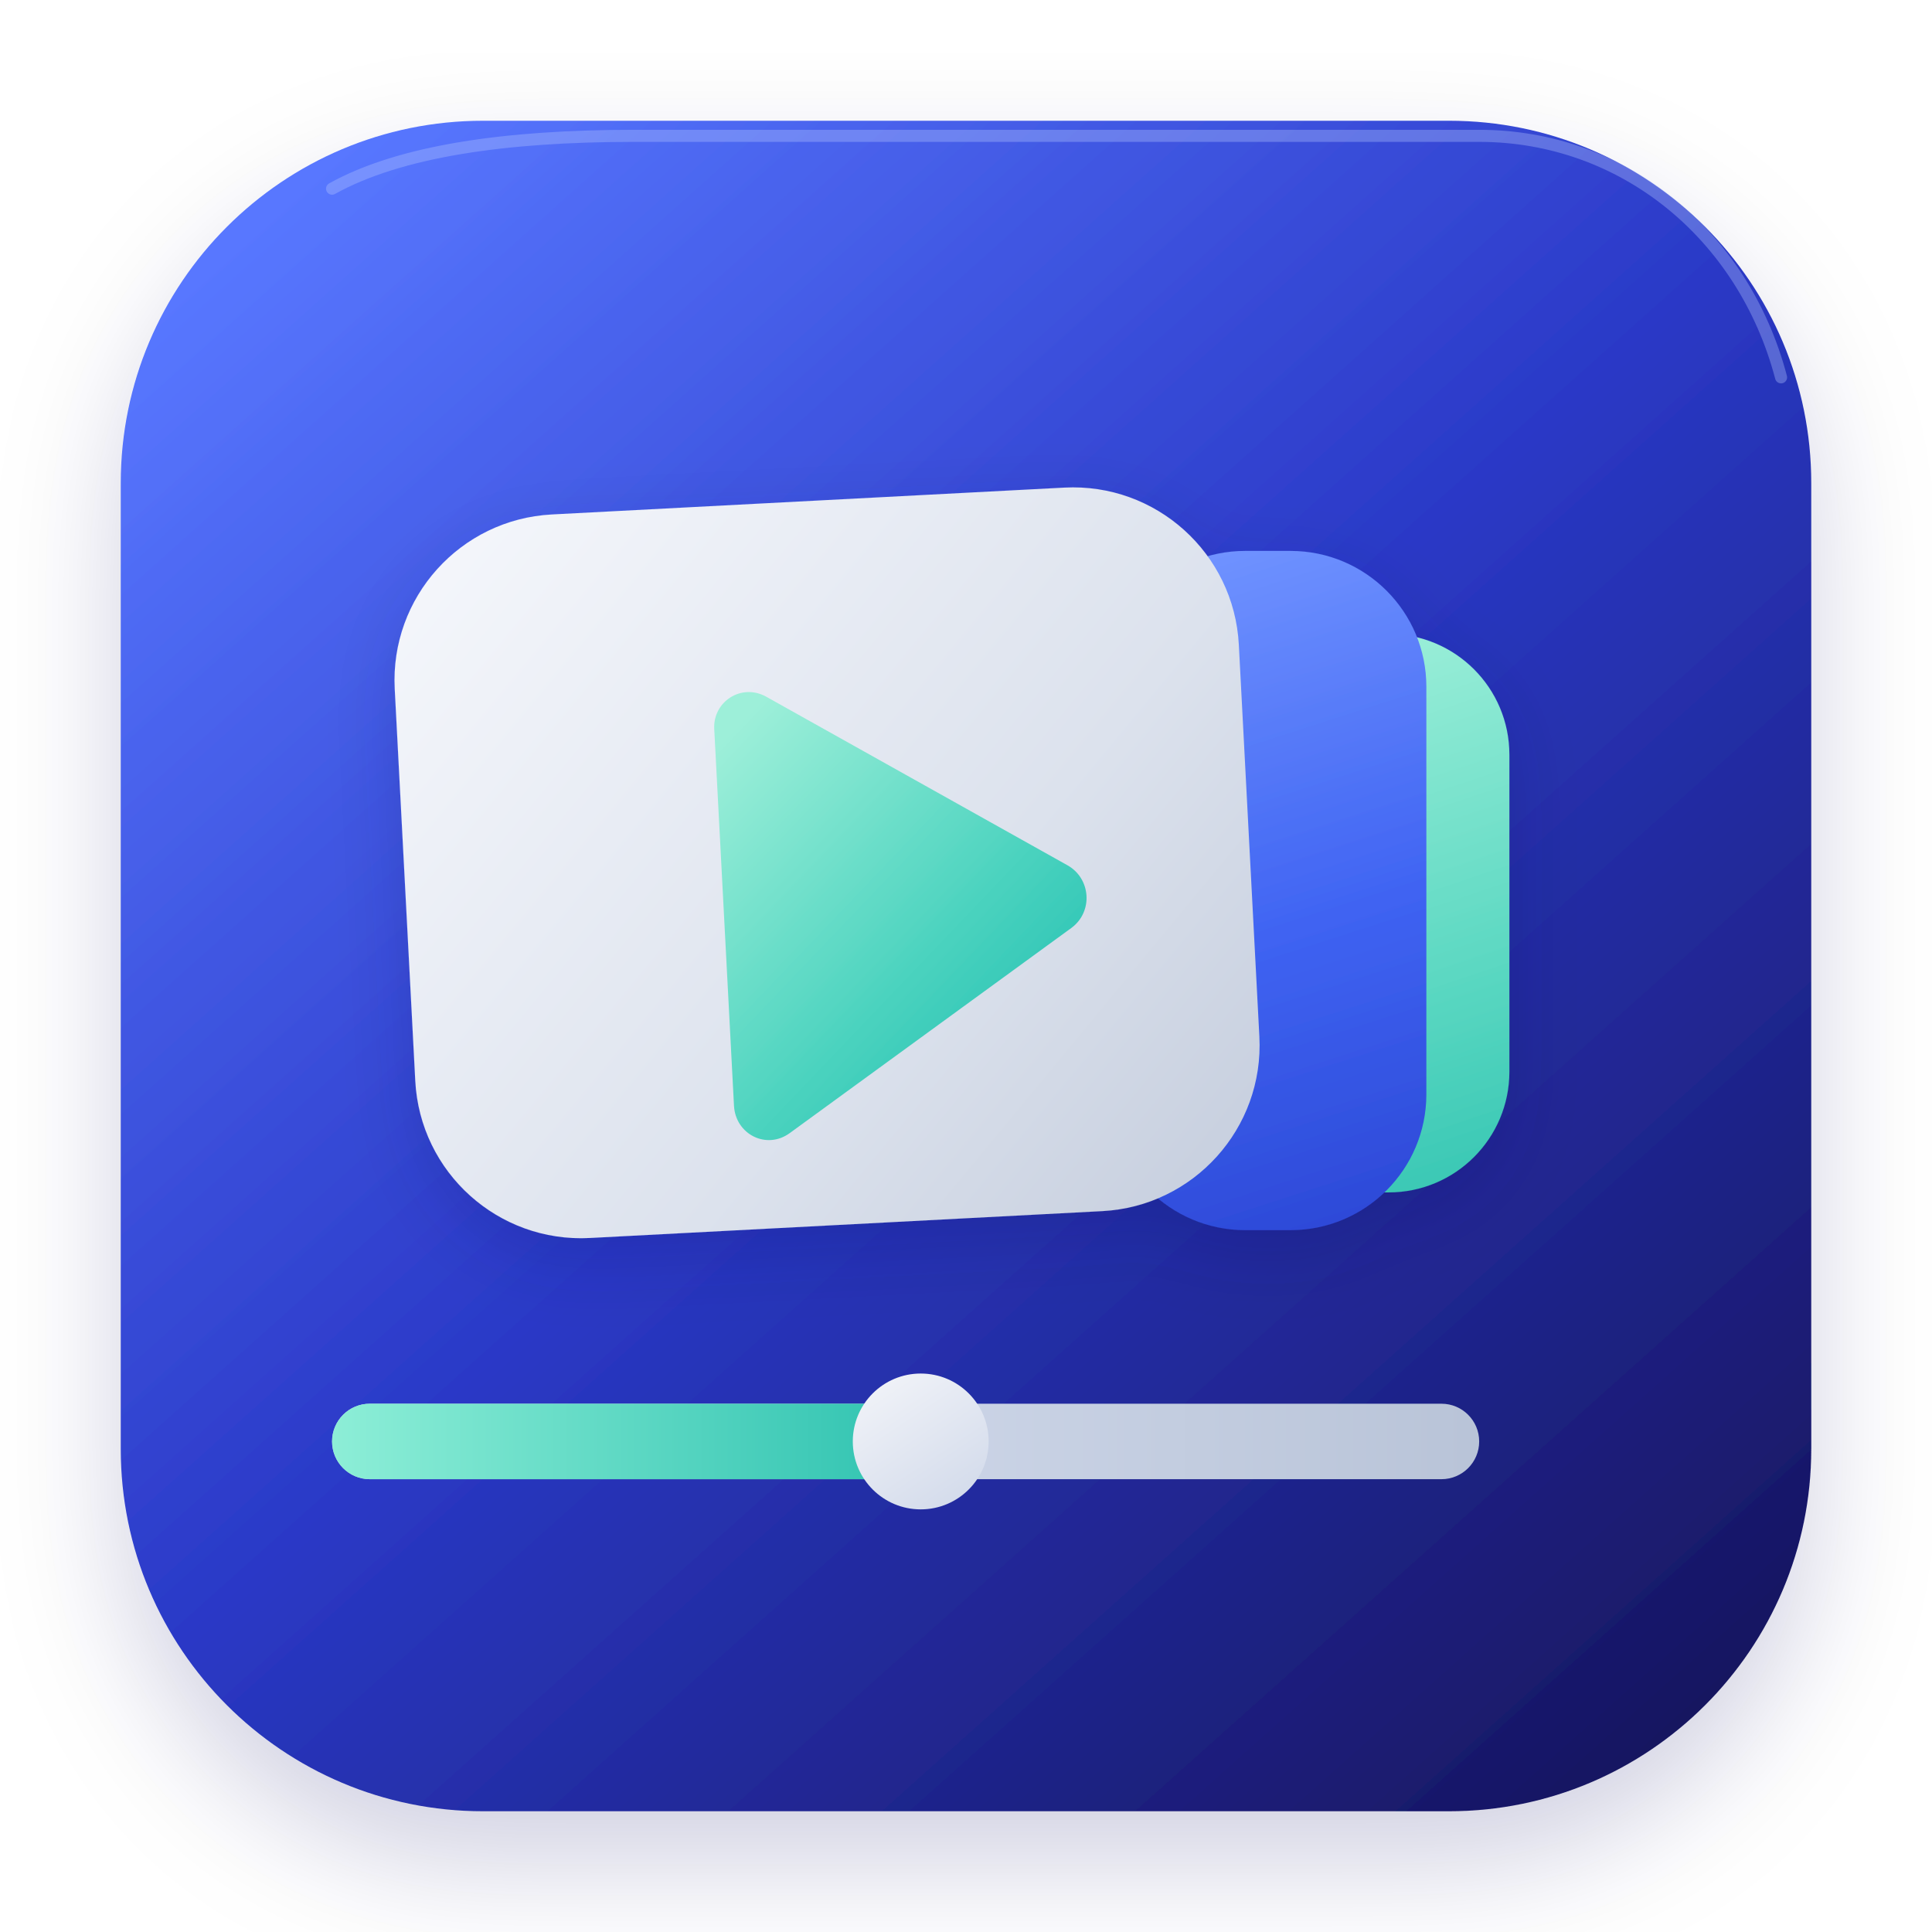
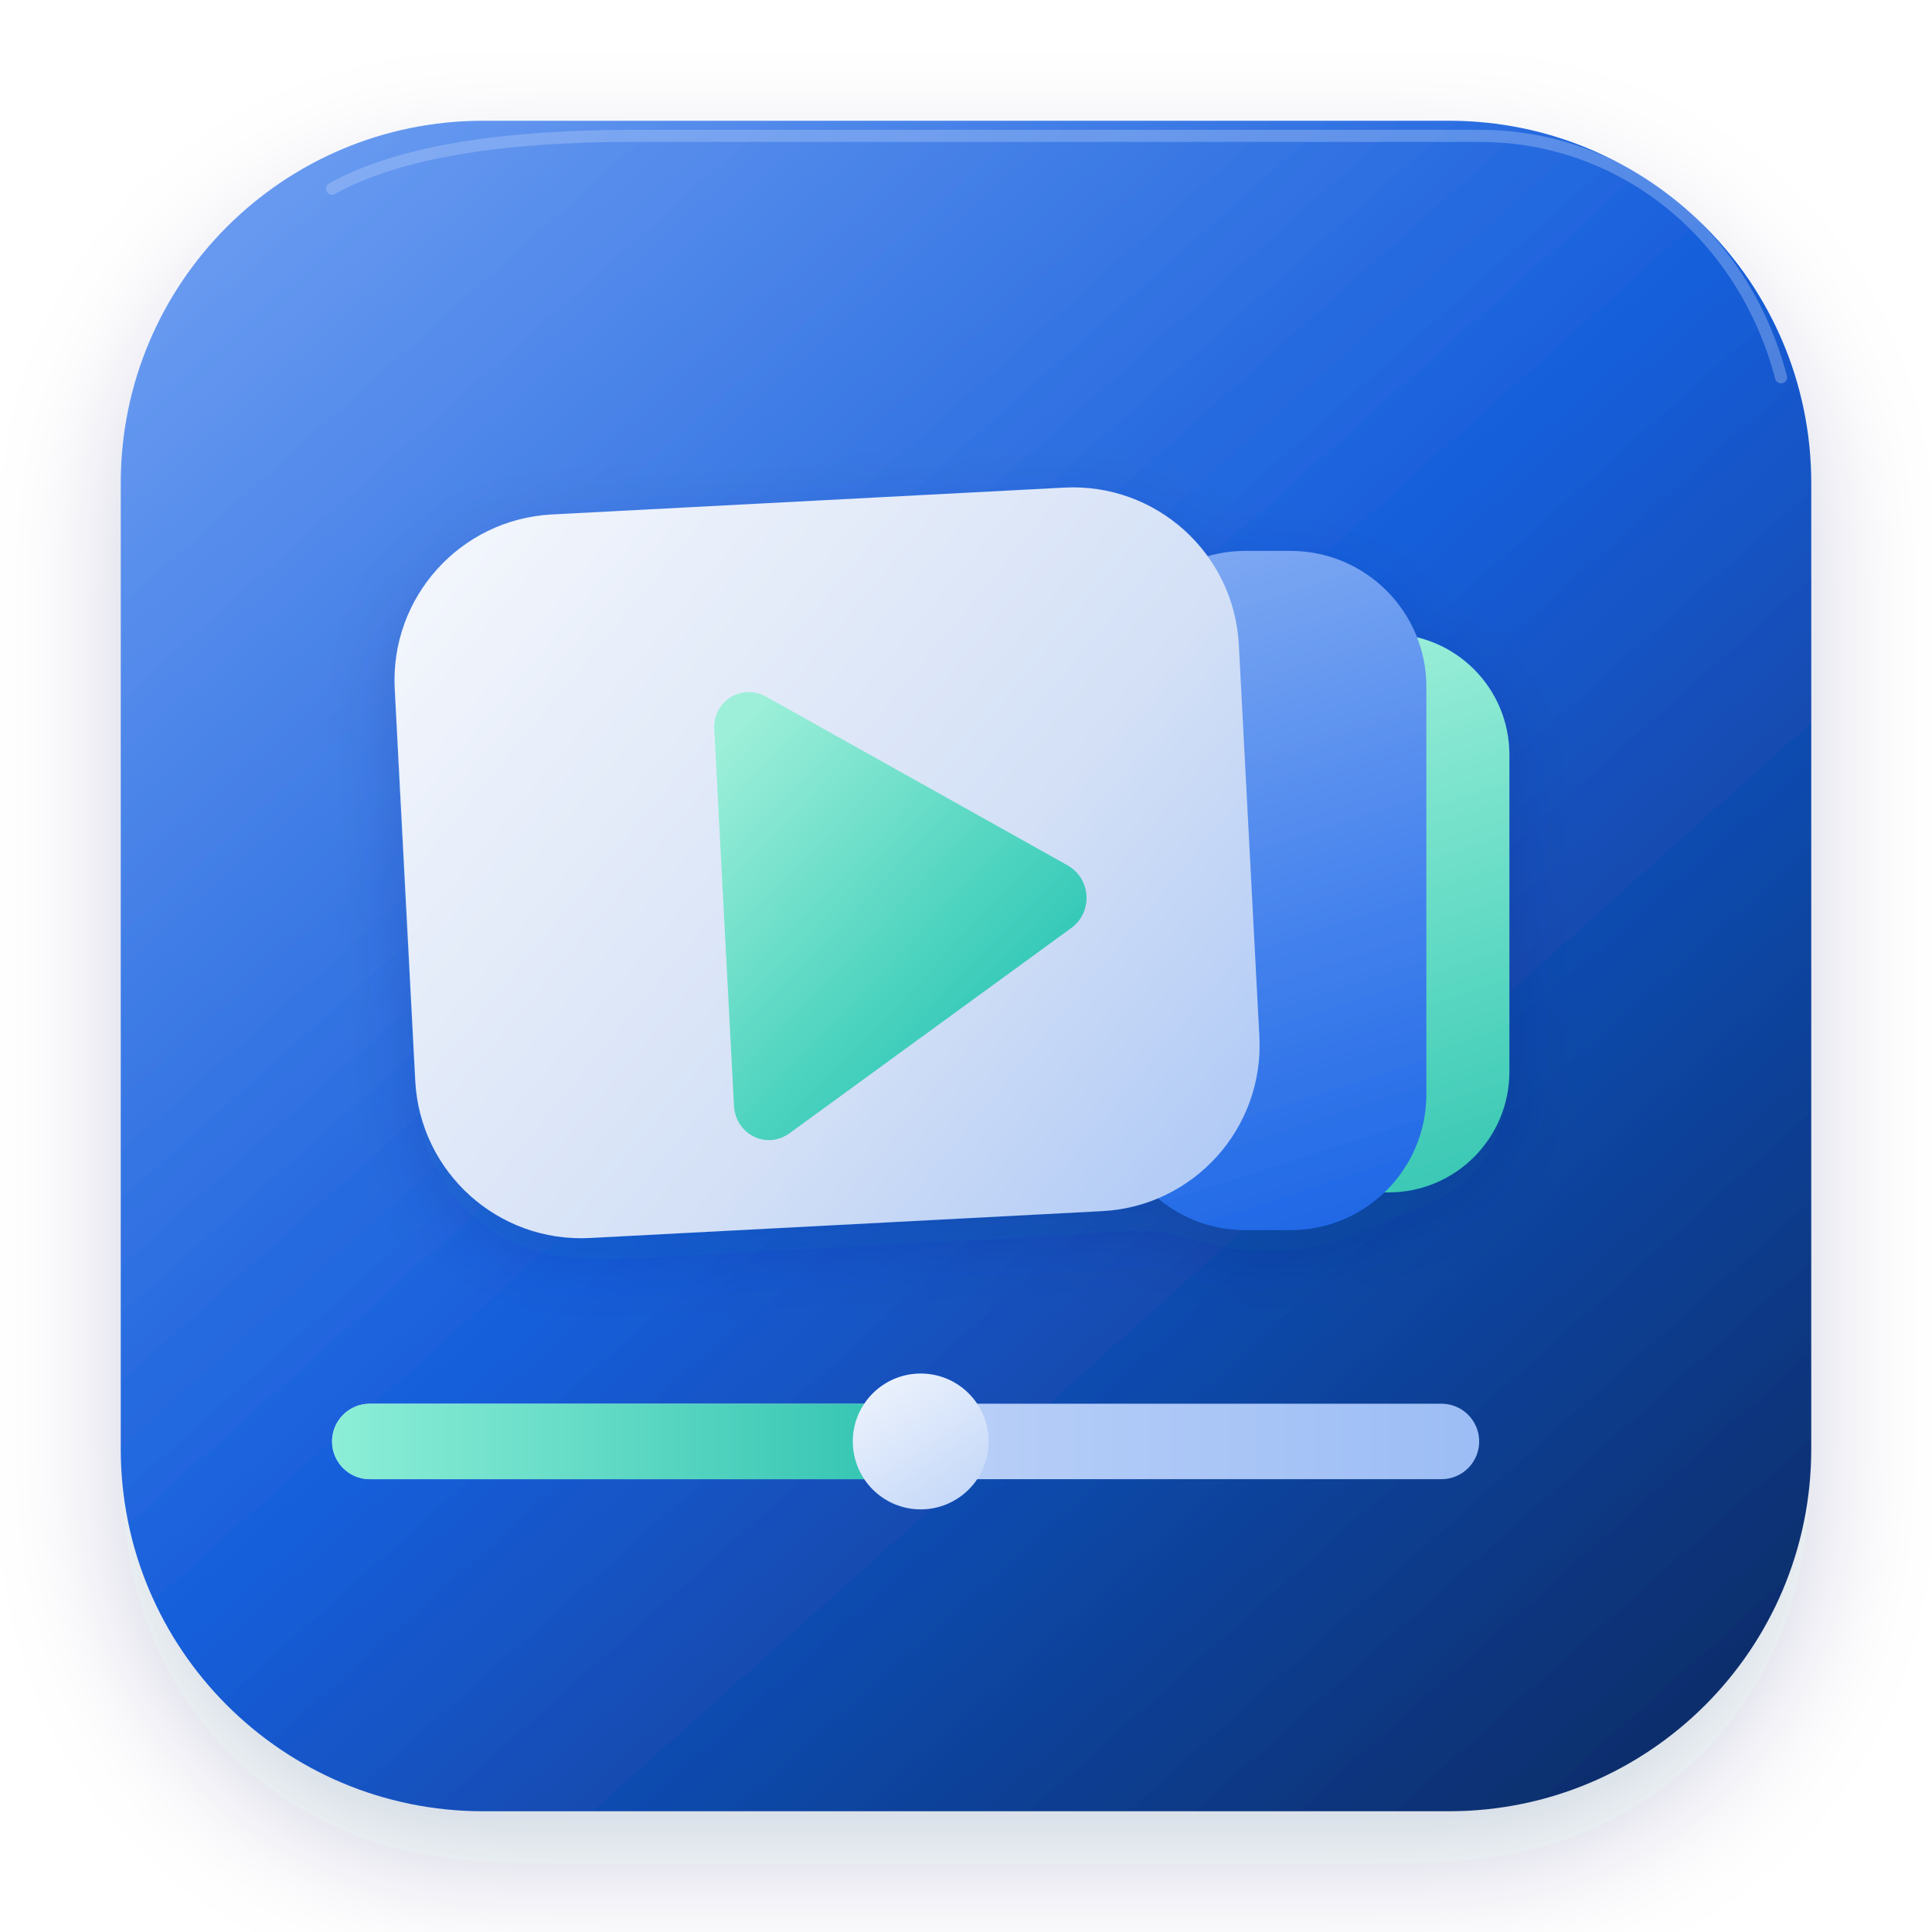
<svg xmlns="http://www.w3.org/2000/svg" width="256" height="256" viewBox="0 0 256 256" fill="none" role="img" aria-labelledby="my-tube-title">
  <defs>
    <linearGradient id="mt-bg" x1="36" y1="28" x2="220" y2="234" gradientUnits="userSpaceOnUse">
-       <stop offset="0" stop-color="#5877FF" />
-       <stop offset="0.48" stop-color="#2A39C7" />
-       <stop offset="1" stop-color="#17155F" />
+       <stop offset="0" stop-color="#6799F0" />
+       <stop offset="0.48" stop-color="#165EDB" />
+       <stop offset="1" stop-color="#0A2D6A" />
    </linearGradient>
    <linearGradient id="mt-card" x1="58" y1="72" x2="171" y2="176" gradientUnits="userSpaceOnUse">
-       <stop offset="0" stop-color="#F4F6FB" />
-       <stop offset="0.55" stop-color="#DCE2ED" />
-       <stop offset="1" stop-color="#BFC8D9" />
+       <stop offset="0" stop-color="#F3F6FC" />
+       <stop offset="0.55" stop-color="#D3E0F6" />
+       <stop offset="1" stop-color="#A2C1F6" />
    </linearGradient>
    <linearGradient id="mt-blue-tab" x1="166" y1="72" x2="196" y2="165" gradientUnits="userSpaceOnUse">
-       <stop offset="0" stop-color="#6F92FF" />
-       <stop offset="0.52" stop-color="#3F63F2" />
-       <stop offset="1" stop-color="#2944D2" />
+       <stop offset="0" stop-color="#7CA7F2" />
+       <stop offset="0.52" stop-color="#4482ED" />
+       <stop offset="1" stop-color="#1762E4" />
    </linearGradient>
    <linearGradient id="mt-green-tab" x1="185" y1="82" x2="212" y2="162" gradientUnits="userSpaceOnUse">
      <stop offset="0" stop-color="#9DEFD9" />
      <stop offset="0.58" stop-color="#59D7C1" />
      <stop offset="1" stop-color="#2CC1AF" />
    </linearGradient>
    <linearGradient id="mt-play" x1="94" y1="100" x2="144" y2="153" gradientUnits="userSpaceOnUse">
      <stop offset="0" stop-color="#9DEFD9" />
      <stop offset="0.55" stop-color="#49D2BE" />
      <stop offset="1" stop-color="#12B7AD" />
    </linearGradient>
    <linearGradient id="mt-progress-active" x1="44" y1="194" x2="124" y2="194" gradientUnits="userSpaceOnUse">
      <stop offset="0" stop-color="#8DEED7" />
      <stop offset="1" stop-color="#2CC1AF" />
    </linearGradient>
    <linearGradient id="mt-progress-rest" x1="119" y1="194" x2="195" y2="194" gradientUnits="userSpaceOnUse">
-       <stop offset="0" stop-color="#CCD5E7" />
-       <stop offset="1" stop-color="#B9C4D8" />
+       <stop offset="0" stop-color="#BBD1F8" />
+       <stop offset="1" stop-color="#9CBDF5" />
    </linearGradient>
    <linearGradient id="mt-knob" x1="112" y1="180" x2="128" y2="204" gradientUnits="userSpaceOnUse">
-       <stop offset="0" stop-color="#F7F8FB" />
-       <stop offset="1" stop-color="#CDD6E8" />
+       <stop offset="0" stop-color="#F5F8FD" />
+       <stop offset="1" stop-color="#BDD3F8" />
    </linearGradient>
    <filter id="mt-bg-shadow" x="0" y="0" width="256" height="256" filterUnits="userSpaceOnUse" color-interpolation-filters="sRGB">
-       <feDropShadow dx="0" dy="7" stdDeviation="8" flood-color="#141A5A" flood-opacity="0.18" />
+       <feDropShadow dx="0" dy="7" stdDeviation="8" flood-color="#0A2B64" flood-opacity="0.18" />
    </filter>
    <filter id="mt-card-shadow" x="0" y="0" width="256" height="256" filterUnits="userSpaceOnUse" color-interpolation-filters="sRGB">
-       <feDropShadow dx="0" dy="3" stdDeviation="4.5" flood-color="#111854" flood-opacity="0.16" />
+       <feDropShadow dx="0" dy="3" stdDeviation="4.5" flood-color="#09275C" flood-opacity="0.16" />
    </filter>
  </defs>
  <g filter="url(#mt-bg-shadow)">
    <rect x="16" y="16" width="224" height="224" rx="48" fill="url(#mt-bg)" />
  </g>
  <g filter="url(#mt-card-shadow)">
    <rect x="162" y="84" width="38" height="74" rx="16" fill="url(#mt-green-tab)" />
    <rect x="147" y="73" width="42" height="90" rx="18" fill="url(#mt-blue-tab)" />
    <g transform="rotate(-3 116 122)">
      <rect x="54" y="66" width="112" height="96" rx="22" fill="url(#mt-card)" />
      <path d="M96 95.5C96 91.9 99.9 89.6 103.1 91.6L141.8 116C144.8 117.9 144.9 122.3 141.9 124.3L103.2 149.5C100 151.6 96 149.3 96 145.5V95.5Z" fill="url(#mt-play)" />
    </g>
  </g>
  <rect x="44" y="186" width="152" height="10" rx="5" fill="url(#mt-progress-rest)" />
  <rect x="44" y="186" width="78" height="10" rx="5" fill="url(#mt-progress-active)" />
  <circle cx="122" cy="191" r="9" fill="url(#mt-knob)" />
-   <path d="M44 25C53 20 67 18 84 18H196C215 18 231 31 236 50" stroke="#B4C5FF" stroke-opacity="0.35" stroke-width="1.6" stroke-linecap="round" />
+   <path d="M44 25C53 20 67 18 84 18H196C215 18 231 31 236 50" stroke="#BBD1F8" stroke-opacity="0.35" stroke-width="1.6" stroke-linecap="round" />
</svg>
